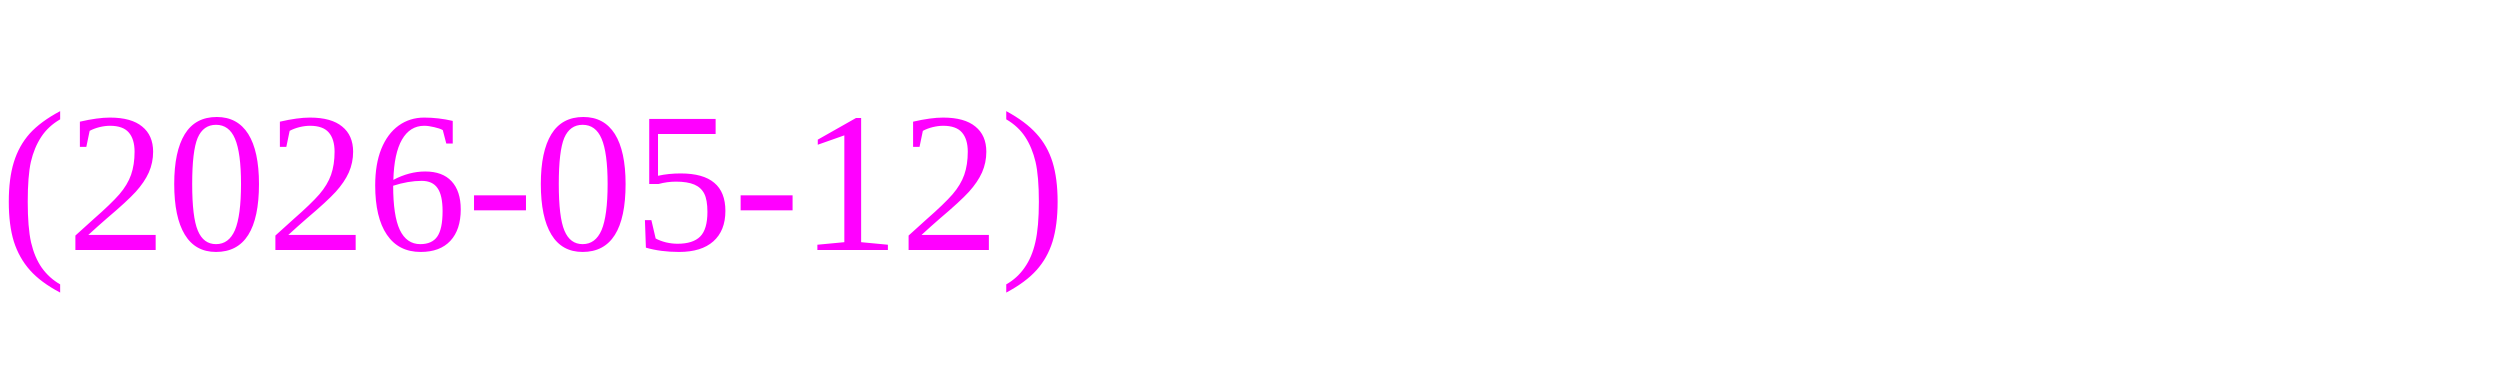
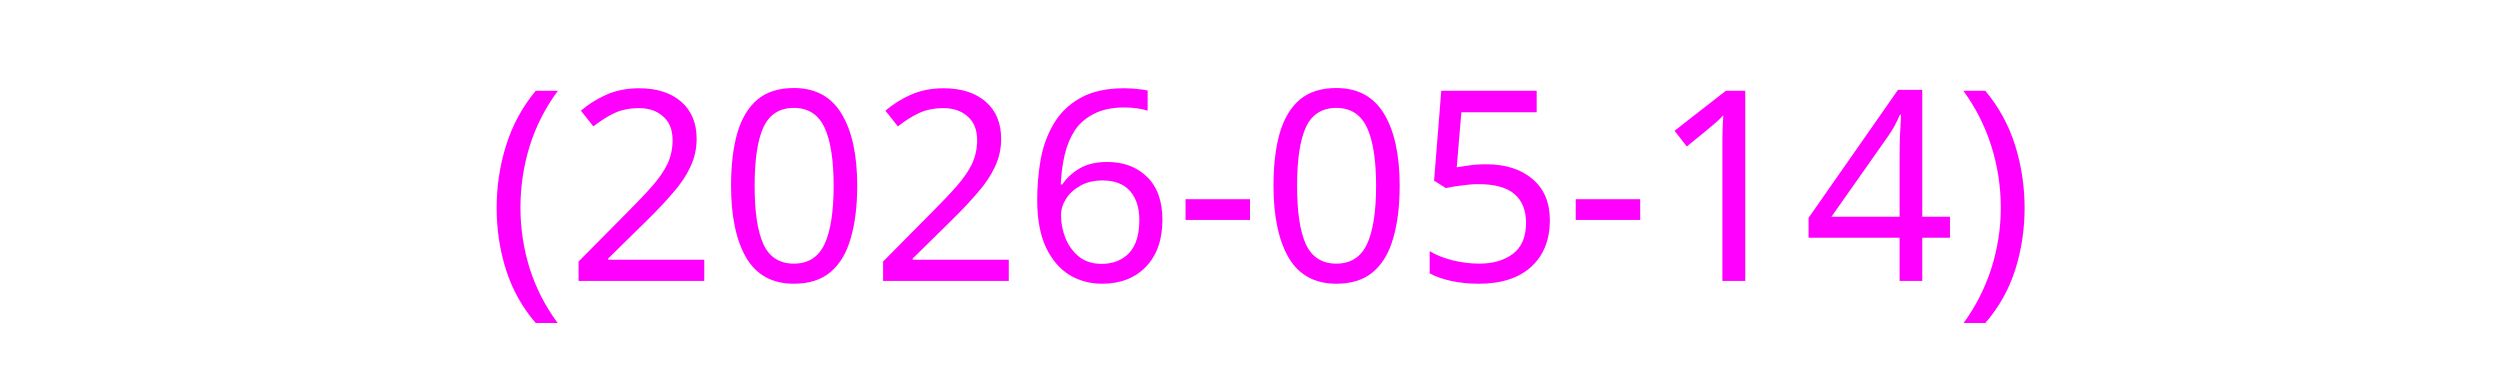
- <svg xmlns="http://www.w3.org/2000/svg" width="200" height="30">
-   <text x="0" y="20" fill="#ff00ff" font-size="16">(2026-05-12)</text>
+ <svg xmlns="http://www.w3.org/2000/svg" height="26">
+   <text x="0" y="19" fill="#ff00ff" font-size="18" font-family="sans-serif">
+     (2026-05-14)
+   </text>
</svg>
